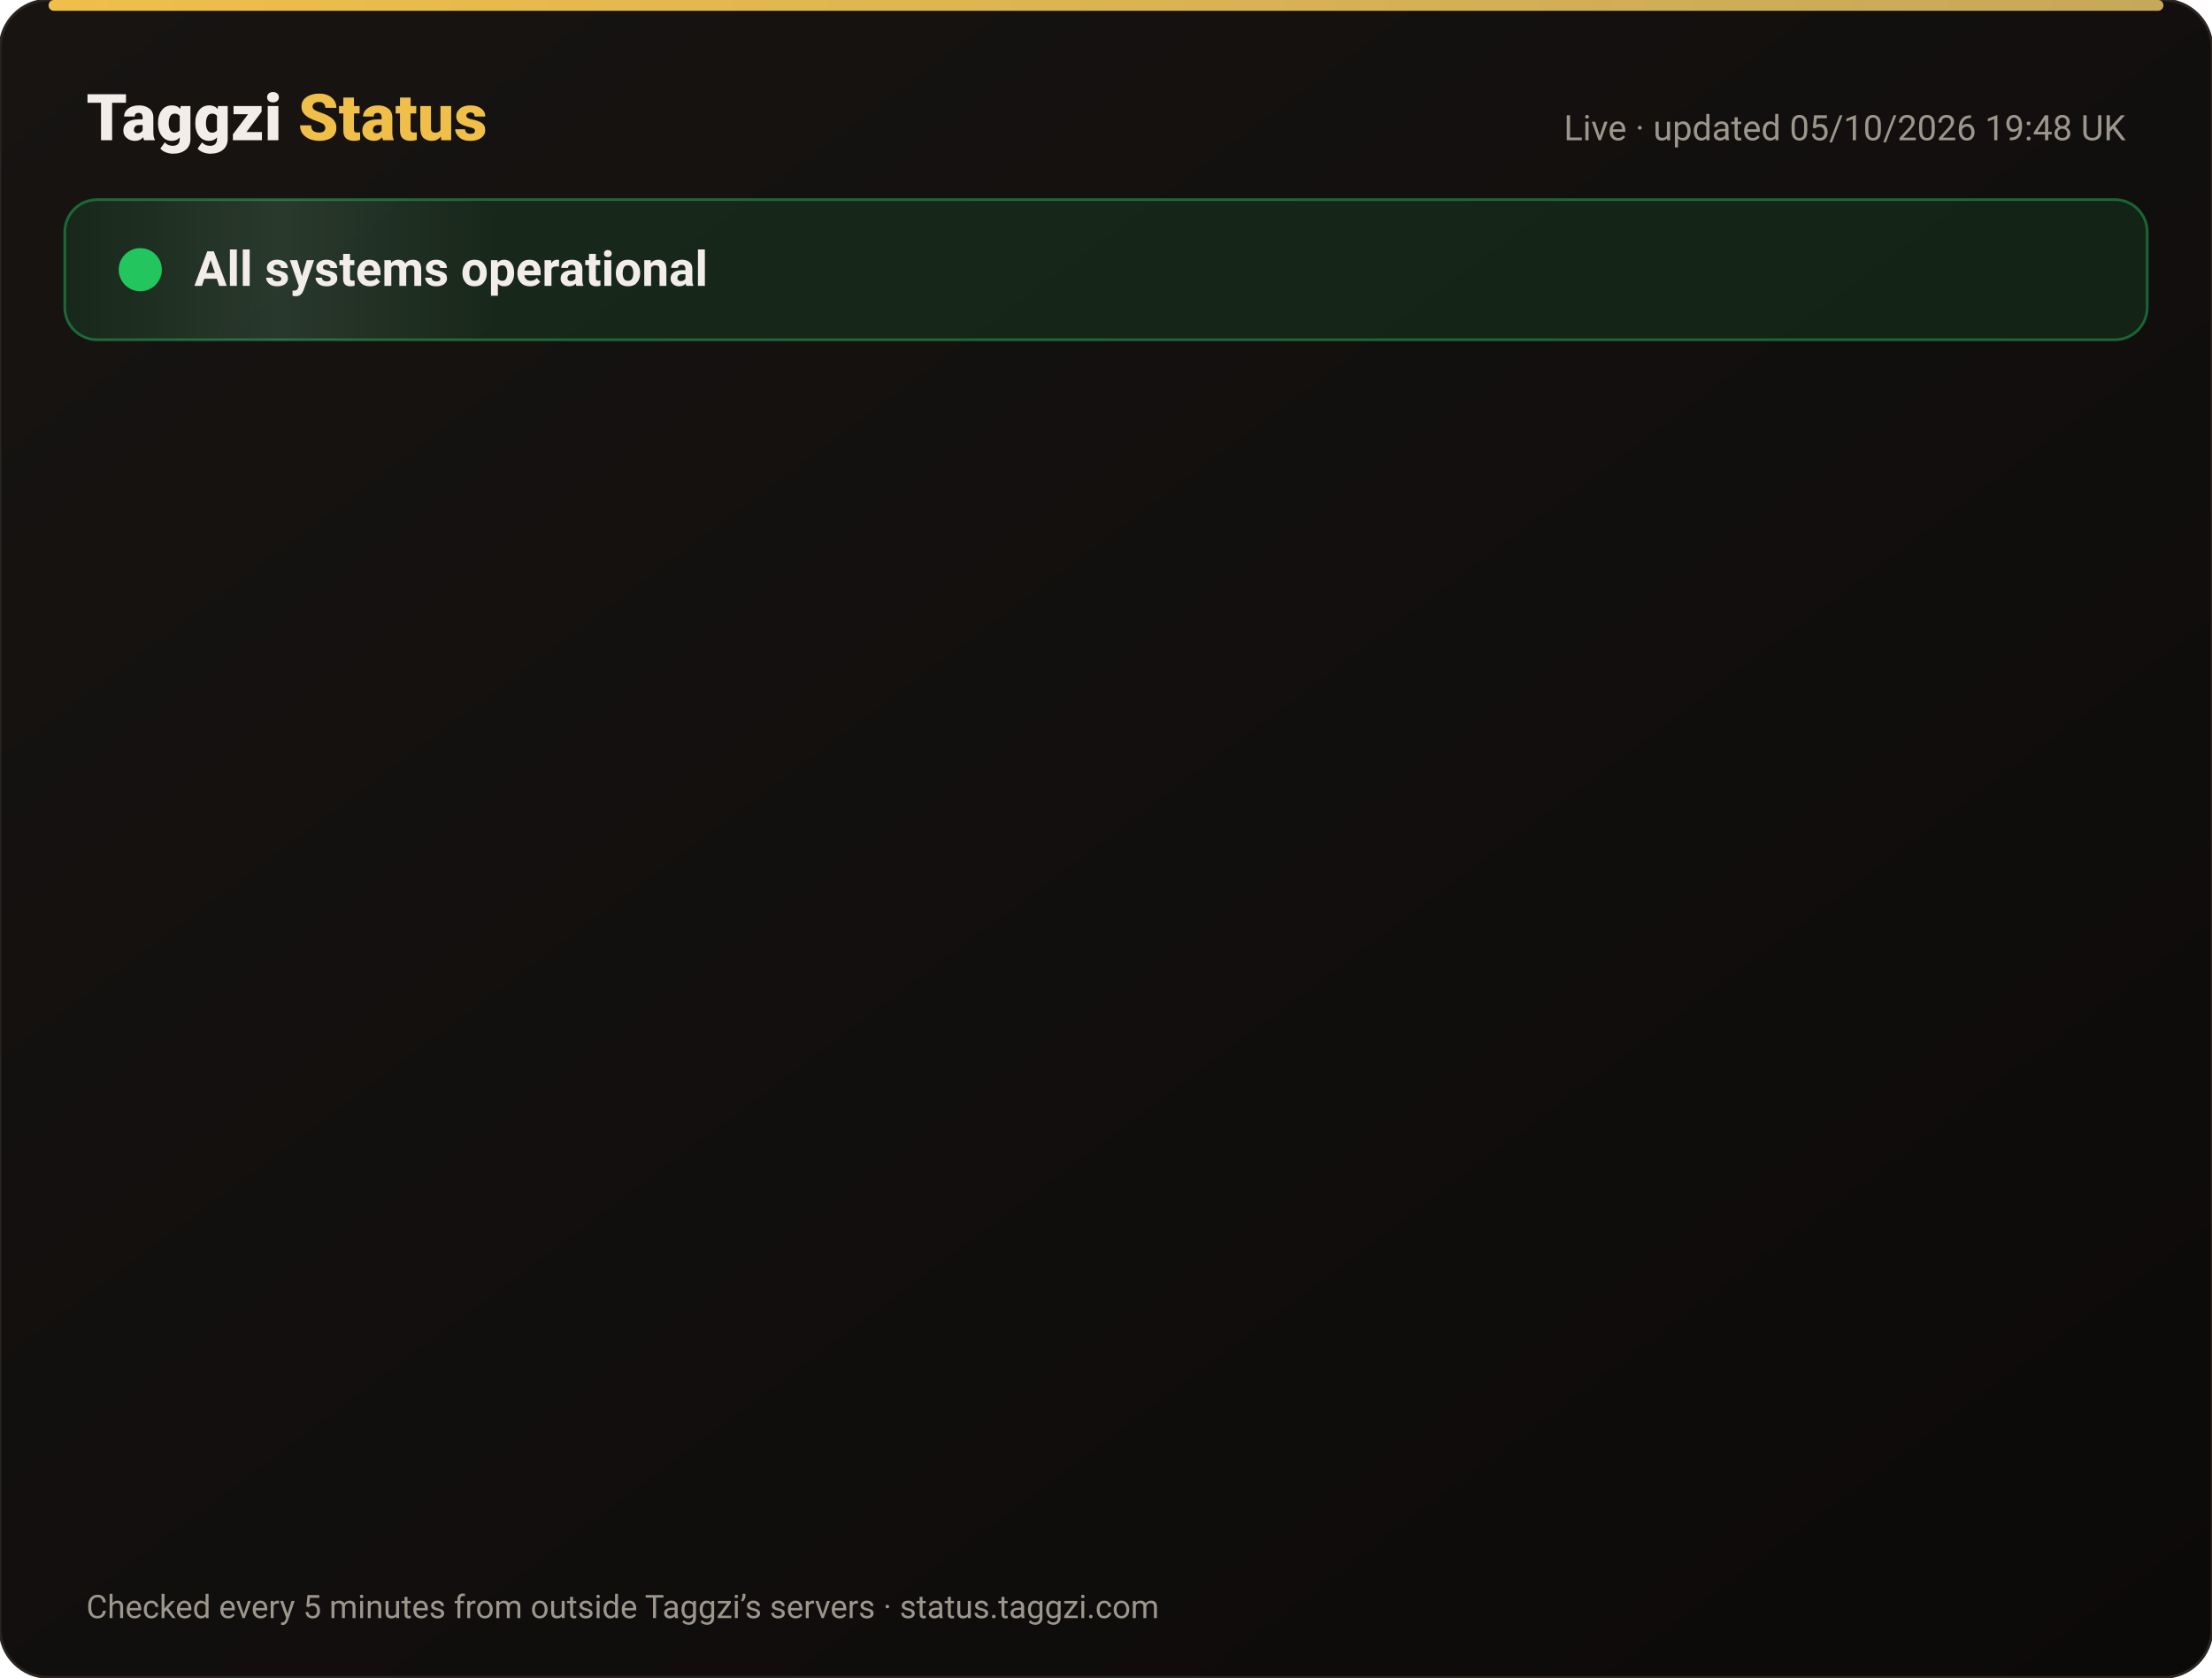
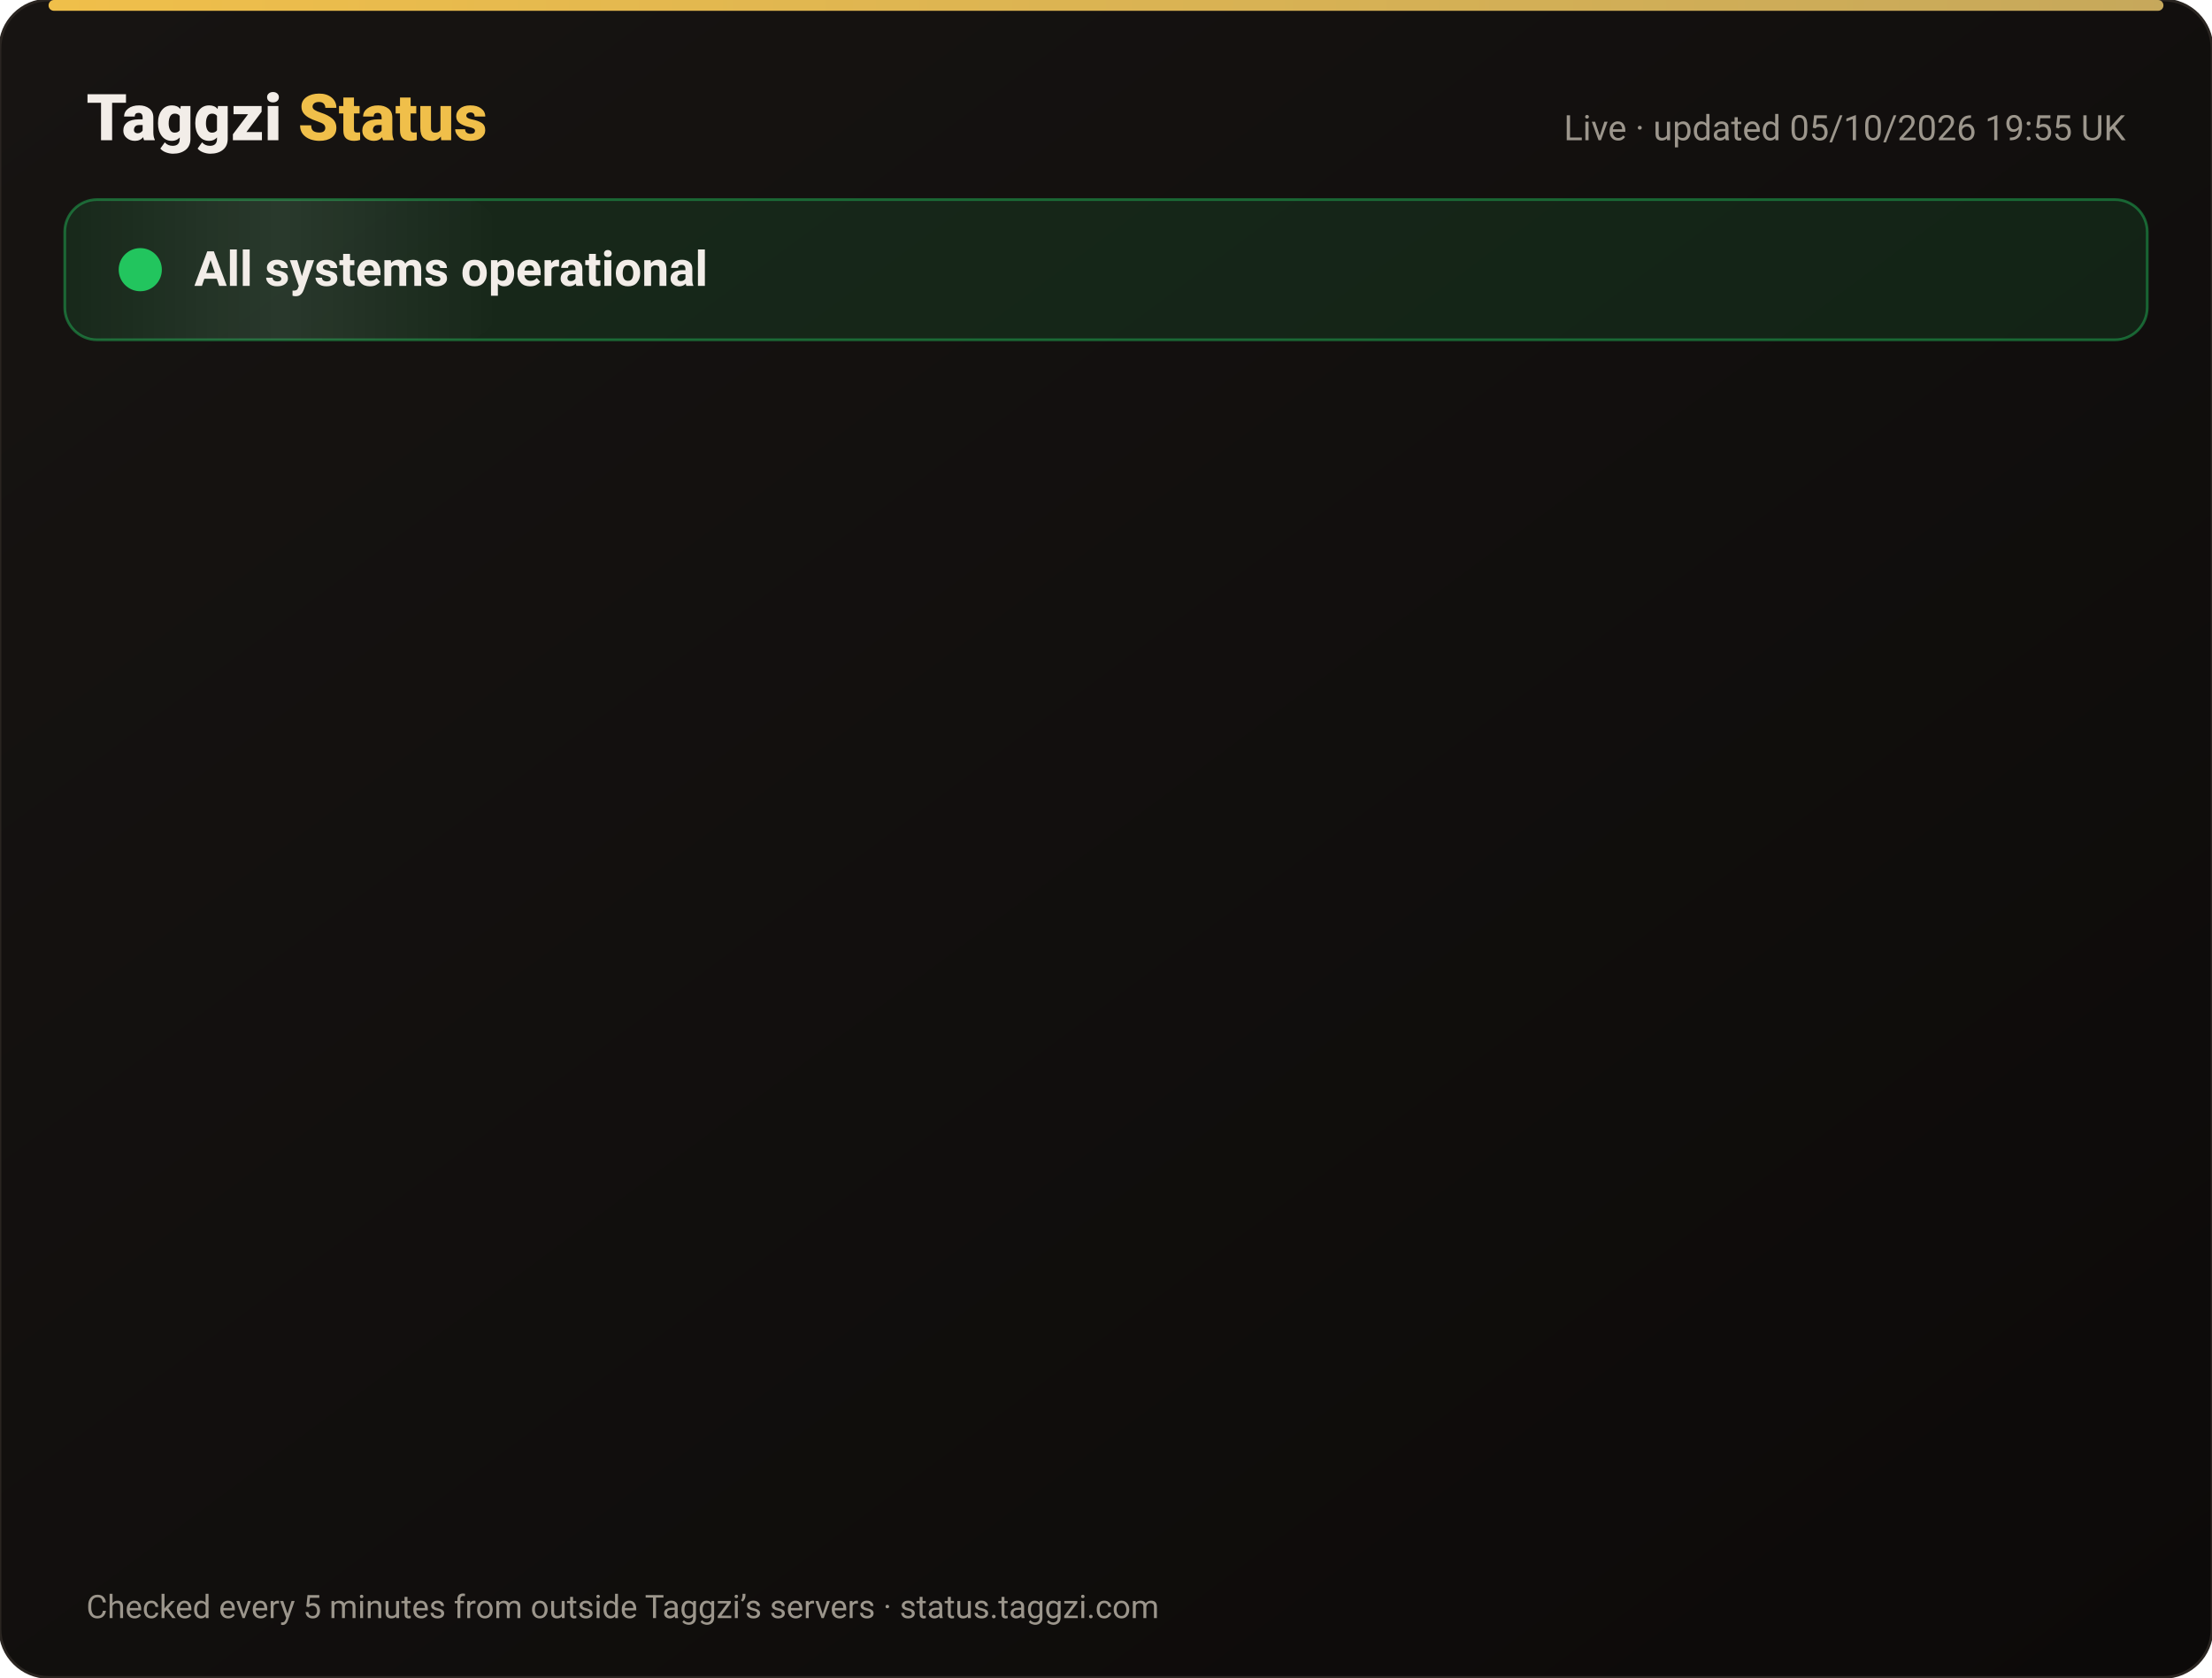
<svg xmlns="http://www.w3.org/2000/svg" width="820" height="622" viewBox="0 0 820 622" font-family="-apple-system,Segoe UI,Roboto,Helvetica,Arial,sans-serif">
  <defs>
    <linearGradient id="bg" x1="0" y1="0" x2="1" y2="1">
      <stop offset="0" stop-color="#171412" />
      <stop offset="1" stop-color="#0C0A09" />
    </linearGradient>
    <linearGradient id="gold" x1="0" x2="1">
      <stop offset="0" stop-color="#F0BF4A" />
      <stop offset="1" stop-color="#c6a85b" />
    </linearGradient>
    <linearGradient id="shine" x1="0" x2="1">
      <stop offset="0" stop-color="#fff" stop-opacity="0" />
      <stop offset=".5" stop-color="#fff" stop-opacity=".08" />
      <stop offset="1" stop-color="#fff" stop-opacity="0" />
    </linearGradient>
  </defs>
  <rect width="820" height="622" rx="18" fill="url(#bg)" stroke="#2a2521" />
  <rect x="18" y="0" width="784" height="4" rx="2" fill="url(#gold)" />
  <text x="32" y="52" font-size="24" font-weight="800" fill="#F2EDE8">Taggzi <tspan fill="#F0BF4A">Status</tspan>
  </text>
-   <text x="788" y="52" font-size="13" fill="#9C968C" text-anchor="end">Live · updated 05/10/2026 19:48 UK</text>
+   <text x="788" y="52" font-size="13" fill="#9C968C" text-anchor="end">Live · updated 05/10/2026 19:55 UK</text>
  <rect x="24" y="74" width="772" height="52" rx="12" fill="#22c55e" fill-opacity=".12" stroke="#22c55e" stroke-opacity=".45" />
  <rect x="24" y="74" width="160" height="52" rx="12" fill="url(#shine)">
    <animate attributeName="x" from="-160" to="820" dur="4s" repeatCount="indefinite" />
  </rect>
  <circle cx="52" cy="100" r="7" fill="#22c55e" />
  <circle cx="52" cy="100" r="7" fill="none" stroke="#22c55e" stroke-width="2">
    <animate attributeName="r" values="7;15;7" dur="2s" repeatCount="indefinite" />
    <animate attributeName="opacity" values=".9;0;.9" dur="2s" repeatCount="indefinite" />
  </circle>
  <text x="72" y="106" font-size="18" font-weight="700" fill="#F2EDE8">All systems operational</text>
  <g opacity="0">
    <animate attributeName="opacity" from="0" to="1" begin="0.00s" dur=".6s" fill="freeze" />
    <line x1="32" y1="188" x2="788" y2="188" stroke="#2a2521" />
    <circle cx="44" cy="166" r="6" fill="#22c55e">
      <animate attributeName="opacity" values="1;.45;1" dur="2.4s" begin="0.00s" repeatCount="indefinite" />
    </circle>
    <text x="62" y="171" font-size="15" font-weight="650" fill="#F2EDE8">Website</text>
    <text x="630" y="171" font-size="13" fill="#9C968C" text-anchor="end">100.00% uptime</text>
    <rect x="648" y="154" width="140" height="24" rx="12" fill="#22c55e" fill-opacity=".14" stroke="#22c55e" stroke-opacity=".5" />
    <text x="718" y="171" font-size="12" font-weight="700" fill="#22c55e" text-anchor="middle">Operational</text>
  </g>
  <g opacity="0">
    <animate attributeName="opacity" from="0" to="1" begin="0.15s" dur=".6s" fill="freeze" />
    <line x1="32" y1="234" x2="788" y2="234" stroke="#2a2521" />
    <circle cx="44" cy="212" r="6" fill="#22c55e">
      <animate attributeName="opacity" values="1;.45;1" dur="2.4s" begin="0.15s" repeatCount="indefinite" />
    </circle>
    <text x="62" y="217" font-size="15" font-weight="650" fill="#F2EDE8">Tag scans</text>
    <text x="630" y="217" font-size="13" fill="#9C968C" text-anchor="end">100.00% uptime</text>
    <rect x="648" y="200" width="140" height="24" rx="12" fill="#22c55e" fill-opacity=".14" stroke="#22c55e" stroke-opacity=".5" />
    <text x="718" y="217" font-size="12" font-weight="700" fill="#22c55e" text-anchor="middle">Operational</text>
  </g>
  <g opacity="0">
    <animate attributeName="opacity" from="0" to="1" begin="0.30s" dur=".6s" fill="freeze" />
    <line x1="32" y1="280" x2="788" y2="280" stroke="#2a2521" />
    <circle cx="44" cy="258" r="6" fill="#22c55e">
      <animate attributeName="opacity" values="1;.45;1" dur="2.4s" begin="0.30s" repeatCount="indefinite" />
    </circle>
    <text x="62" y="263" font-size="15" font-weight="650" fill="#F2EDE8">Manual tag lookup</text>
    <text x="630" y="263" font-size="13" fill="#9C968C" text-anchor="end">100.00% uptime</text>
    <rect x="648" y="246" width="140" height="24" rx="12" fill="#22c55e" fill-opacity=".14" stroke="#22c55e" stroke-opacity=".5" />
    <text x="718" y="263" font-size="12" font-weight="700" fill="#22c55e" text-anchor="middle">Operational</text>
  </g>
  <g opacity="0">
    <animate attributeName="opacity" from="0" to="1" begin="0.45s" dur=".6s" fill="freeze" />
    <line x1="32" y1="326" x2="788" y2="326" stroke="#2a2521" />
    <circle cx="44" cy="304" r="6" fill="#22c55e">
      <animate attributeName="opacity" values="1;.45;1" dur="2.4s" begin="0.45s" repeatCount="indefinite" />
    </circle>
    <text x="62" y="309" font-size="15" font-weight="650" fill="#F2EDE8">App &amp; login</text>
    <text x="630" y="309" font-size="13" fill="#9C968C" text-anchor="end">100.00% uptime</text>
    <rect x="648" y="292" width="140" height="24" rx="12" fill="#22c55e" fill-opacity=".14" stroke="#22c55e" stroke-opacity=".5" />
    <text x="718" y="309" font-size="12" font-weight="700" fill="#22c55e" text-anchor="middle">Operational</text>
  </g>
  <g opacity="0">
    <animate attributeName="opacity" from="0" to="1" begin="0.60s" dur=".6s" fill="freeze" />
    <line x1="32" y1="372" x2="788" y2="372" stroke="#2a2521" />
    <circle cx="44" cy="350" r="6" fill="#22c55e">
      <animate attributeName="opacity" values="1;.45;1" dur="2.4s" begin="0.60s" repeatCount="indefinite" />
    </circle>
    <text x="62" y="355" font-size="15" font-weight="650" fill="#F2EDE8">Community alerts</text>
    <text x="630" y="355" font-size="13" fill="#9C968C" text-anchor="end">100.00% uptime</text>
    <rect x="648" y="338" width="140" height="24" rx="12" fill="#22c55e" fill-opacity=".14" stroke="#22c55e" stroke-opacity=".5" />
    <text x="718" y="355" font-size="12" font-weight="700" fill="#22c55e" text-anchor="middle">Operational</text>
  </g>
  <g opacity="0">
    <animate attributeName="opacity" from="0" to="1" begin="0.75s" dur=".6s" fill="freeze" />
    <line x1="32" y1="418" x2="788" y2="418" stroke="#2a2521" />
    <circle cx="44" cy="396" r="6" fill="#22c55e">
      <animate attributeName="opacity" values="1;.45;1" dur="2.4s" begin="0.75s" repeatCount="indefinite" />
    </circle>
    <text x="62" y="401" font-size="15" font-weight="650" fill="#F2EDE8">Private calling</text>
    <text x="630" y="401" font-size="13" fill="#9C968C" text-anchor="end">100.00% uptime</text>
    <rect x="648" y="384" width="140" height="24" rx="12" fill="#22c55e" fill-opacity=".14" stroke="#22c55e" stroke-opacity=".5" />
    <text x="718" y="401" font-size="12" font-weight="700" fill="#22c55e" text-anchor="middle">Operational</text>
  </g>
  <g opacity="0">
    <animate attributeName="opacity" from="0" to="1" begin="0.90s" dur=".6s" fill="freeze" />
    <line x1="32" y1="464" x2="788" y2="464" stroke="#2a2521" />
    <circle cx="44" cy="442" r="6" fill="#22c55e">
      <animate attributeName="opacity" values="1;.45;1" dur="2.4s" begin="0.90s" repeatCount="indefinite" />
    </circle>
    <text x="62" y="447" font-size="15" font-weight="650" fill="#F2EDE8">Payments</text>
    <text x="630" y="447" font-size="13" fill="#9C968C" text-anchor="end">100.00% uptime</text>
    <rect x="648" y="430" width="140" height="24" rx="12" fill="#22c55e" fill-opacity=".14" stroke="#22c55e" stroke-opacity=".5" />
    <text x="718" y="447" font-size="12" font-weight="700" fill="#22c55e" text-anchor="middle">Operational</text>
  </g>
  <g opacity="0">
    <animate attributeName="opacity" from="0" to="1" begin="1.05s" dur=".6s" fill="freeze" />
    <line x1="32" y1="510" x2="788" y2="510" stroke="#2a2521" />
    <circle cx="44" cy="488" r="6" fill="#22c55e">
      <animate attributeName="opacity" values="1;.45;1" dur="2.4s" begin="1.05s" repeatCount="indefinite" />
    </circle>
    <text x="62" y="493" font-size="15" font-weight="650" fill="#F2EDE8">Email &amp; support</text>
    <text x="630" y="493" font-size="13" fill="#9C968C" text-anchor="end">100.00% uptime</text>
    <rect x="648" y="476" width="140" height="24" rx="12" fill="#22c55e" fill-opacity=".14" stroke="#22c55e" stroke-opacity=".5" />
    <text x="718" y="493" font-size="12" font-weight="700" fill="#22c55e" text-anchor="middle">Operational</text>
  </g>
  <g opacity="0">
    <animate attributeName="opacity" from="0" to="1" begin="1.20s" dur=".6s" fill="freeze" />
    <line x1="32" y1="556" x2="788" y2="556" stroke="#2a2521" />
    <circle cx="44" cy="534" r="6" fill="#22c55e">
      <animate attributeName="opacity" values="1;.45;1" dur="2.4s" begin="1.20s" repeatCount="indefinite" />
    </circle>
    <text x="62" y="539" font-size="15" font-weight="650" fill="#F2EDE8">Secure connection (SSL)</text>
    <text x="630" y="539" font-size="13" fill="#9C968C" text-anchor="end">100.00% uptime</text>
    <rect x="648" y="522" width="140" height="24" rx="12" fill="#22c55e" fill-opacity=".14" stroke="#22c55e" stroke-opacity=".5" />
    <text x="718" y="539" font-size="12" font-weight="700" fill="#22c55e" text-anchor="middle">Operational</text>
  </g>
  <text x="32" y="600" font-size="12" fill="#9C968C">Checked every 5 minutes from outside Taggzi’s servers · status.taggzi.com</text>
</svg>
